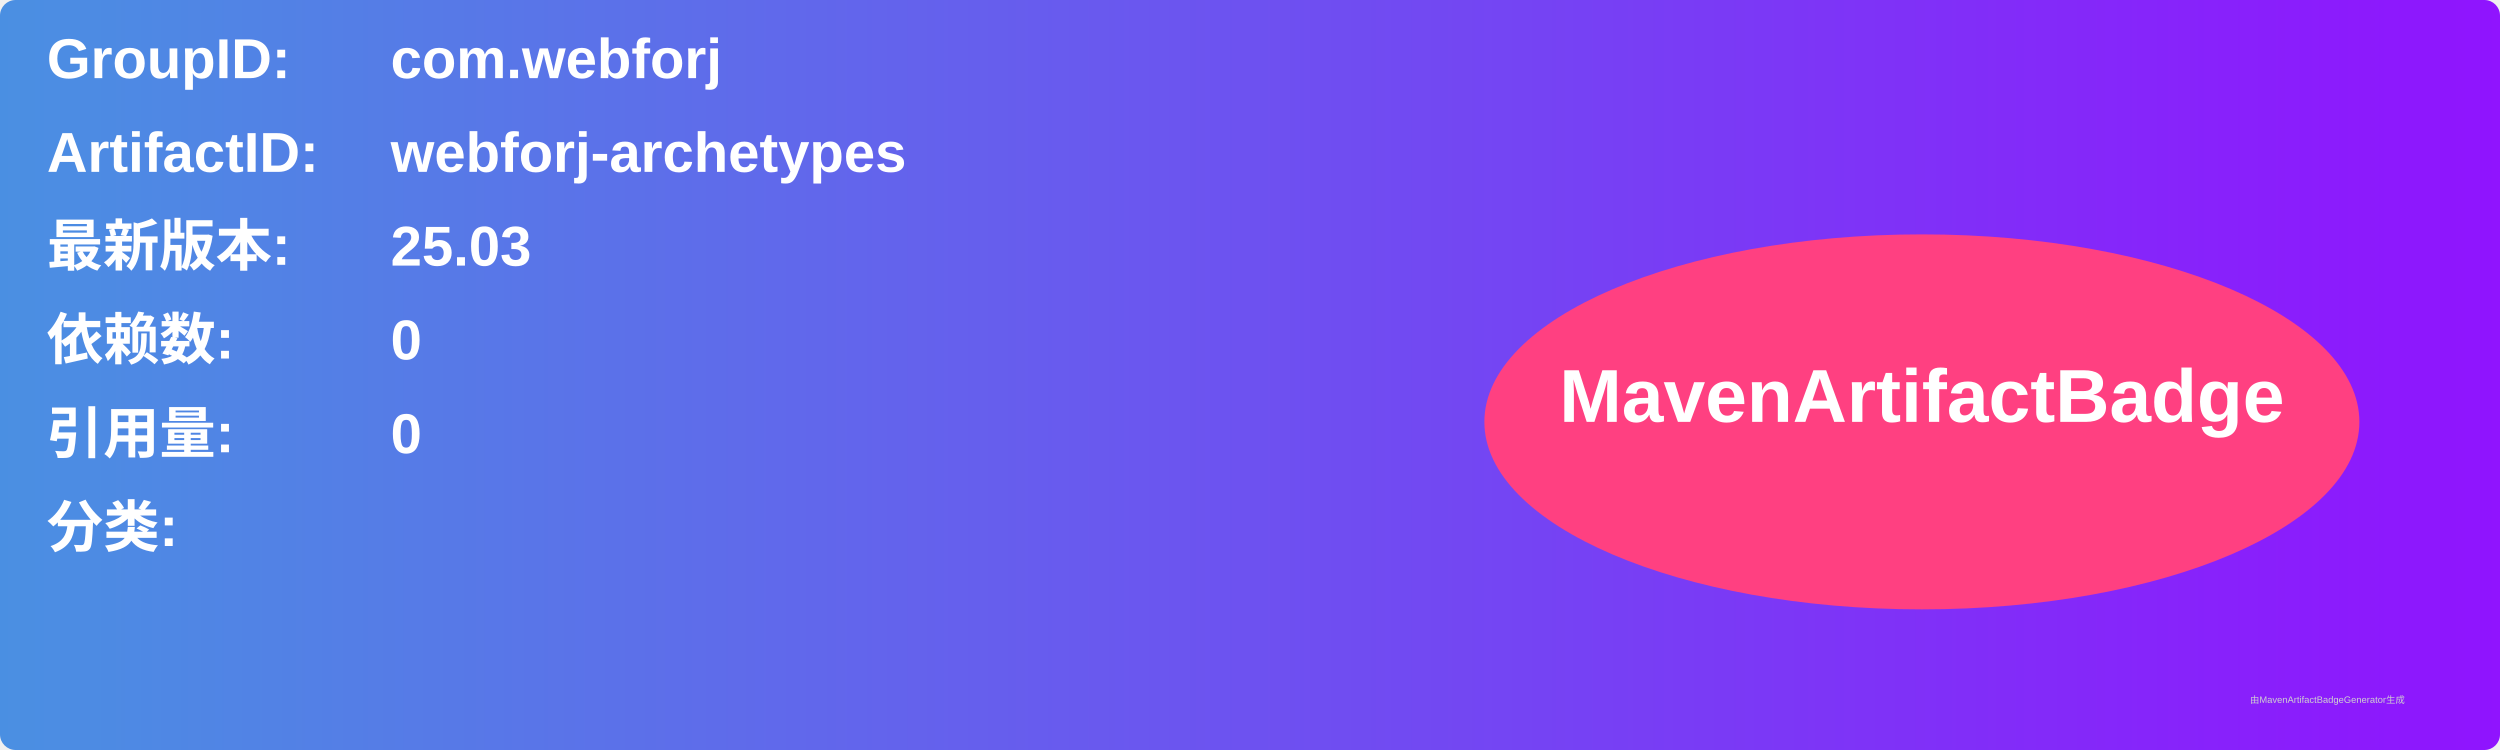
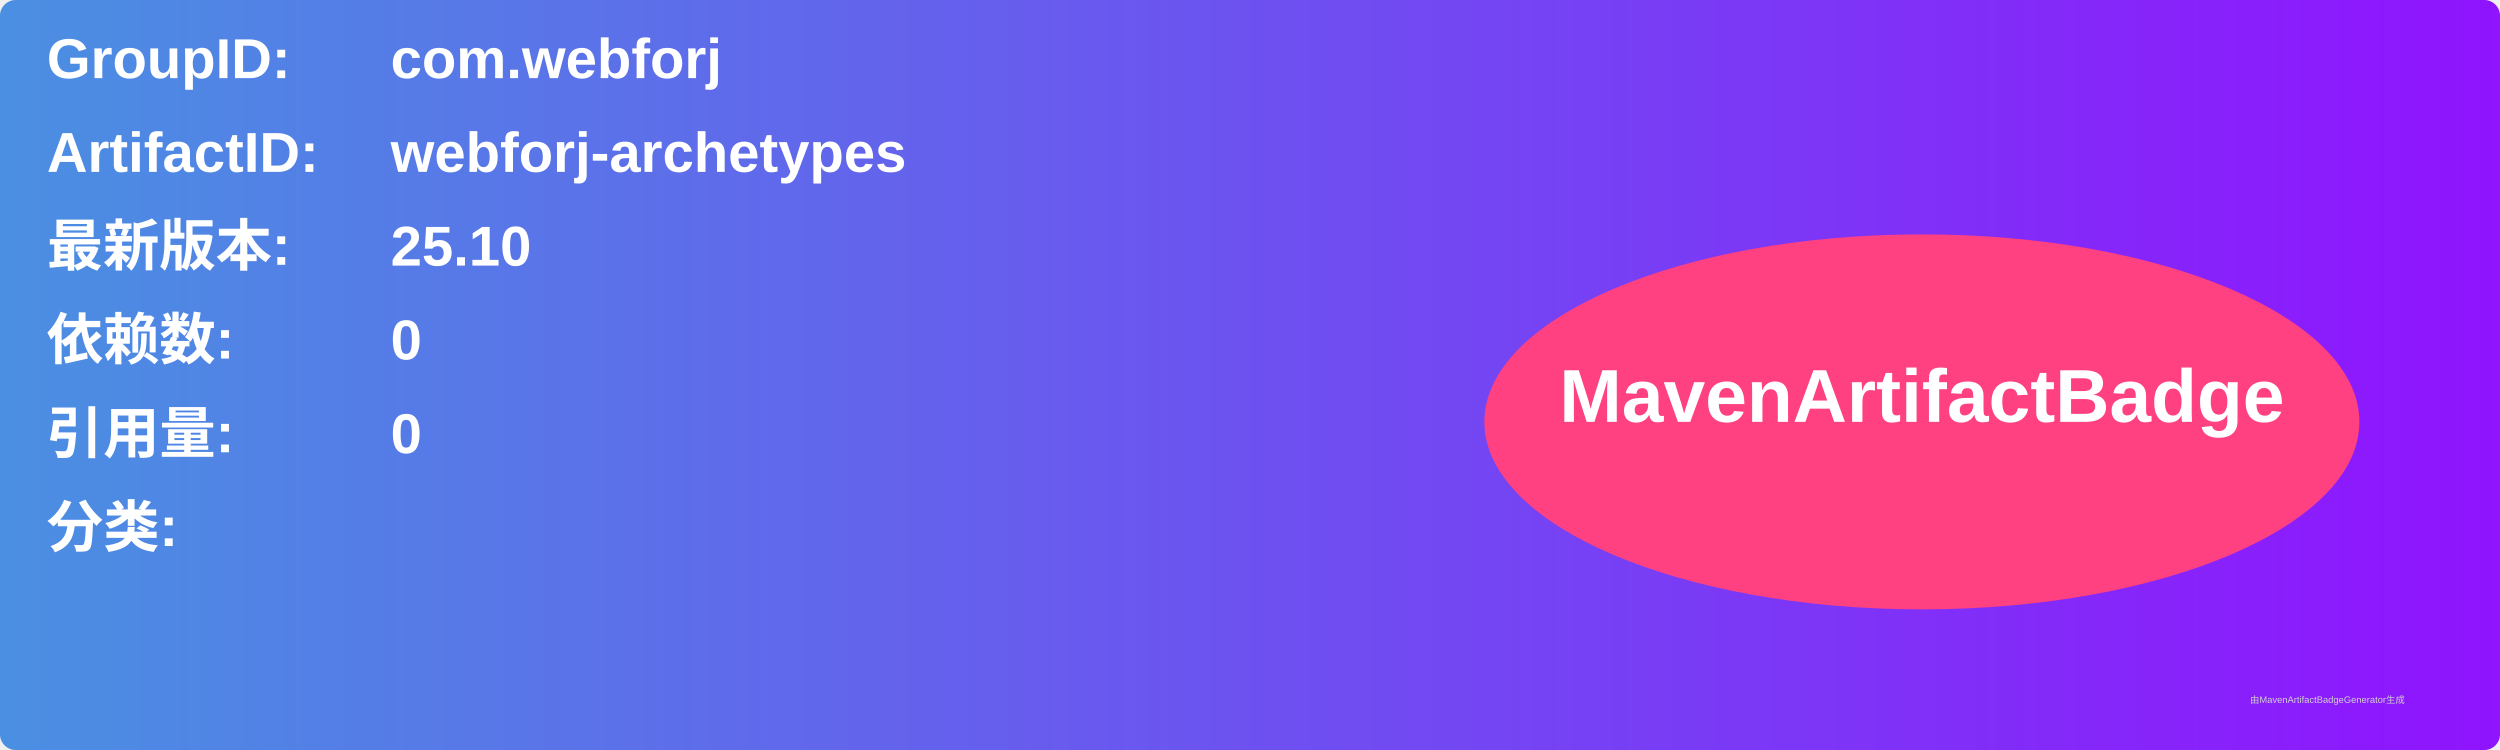
<svg xmlns="http://www.w3.org/2000/svg" width="800" height="240" viewBox="0 0 800 240">
  <linearGradient id="grad" x1="0%" y1="0%" x2="100%" y2="0%">
    <stop offset="0%" stop-color="#4a90e2" />
    <stop offset="100%" stop-color="#9013fe" />
  </linearGradient>
  <rect width="100%" height="100%" rx="5" ry="5" fill="url(#grad)" />
  <g transform="translate(15, 15)">
    <text x="0" y="10" font-family="Arial" font-size="18" fill="white" font-weight="bold" width="260">GroupID:</text>
    <text x="110" y="10" font-family="Arial" font-size="18" fill="white" font-weight="bold" width="460">com.webforj</text>
    <text x="0" y="40" font-family="Arial" font-size="18" fill="white" font-weight="bold" width="260">ArtifactID:</text>
    <text x="110" y="40" font-family="Arial" font-size="18" fill="white" font-weight="bold" width="460">webforj-archetypes</text>
    <text x="0" y="70" font-family="Arial" font-size="18" fill="white" font-weight="bold">最新版本:</text>
    <text x="110" y="70" font-family="Arial" font-size="18" fill="white" font-weight="bold">
-       <tspan font-weight="bold">25.03</tspan>
+       <tspan font-weight="bold">25.10</tspan>
    </text>
    <text x="0" y="100" font-family="Arial" font-size="18" fill="white" font-weight="bold">依赖数: </text>
    <text x="110" y="100" font-family="Arial" font-size="18" fill="white">
      <tspan font-weight="bold">0</tspan>
    </text>
    <text x="0" y="130" font-family="Arial" font-size="18" fill="white" font-weight="bold">引用量: </text>
    <text x="110" y="130" font-family="Arial" font-size="18" fill="white">
      <tspan font-weight="bold">0</tspan>
    </text>
    <text x="0" y="160" font-family="Arial" font-size="18" fill="white" font-weight="bold">分类:</text>
    <text x="10" y="190" font-family="Arial" font-size="10" fill="white">
      <tspan font-weight="bold" />
    </text>
    <ellipse cx="600" cy="120" rx="140" ry="60" fill="#ff4081" />
    <text x="600" y="120" text-anchor="middle" font-family="Arial" font-size="24" fill="white" font-weight="bold">MavenArtifactBadge</text>
  </g>
  <text x="720" y="225" font-family="Arial" font-size="3" fill="#d0d0d0">由MavenArtifactBadgeGenerator生成</text>
</svg>
